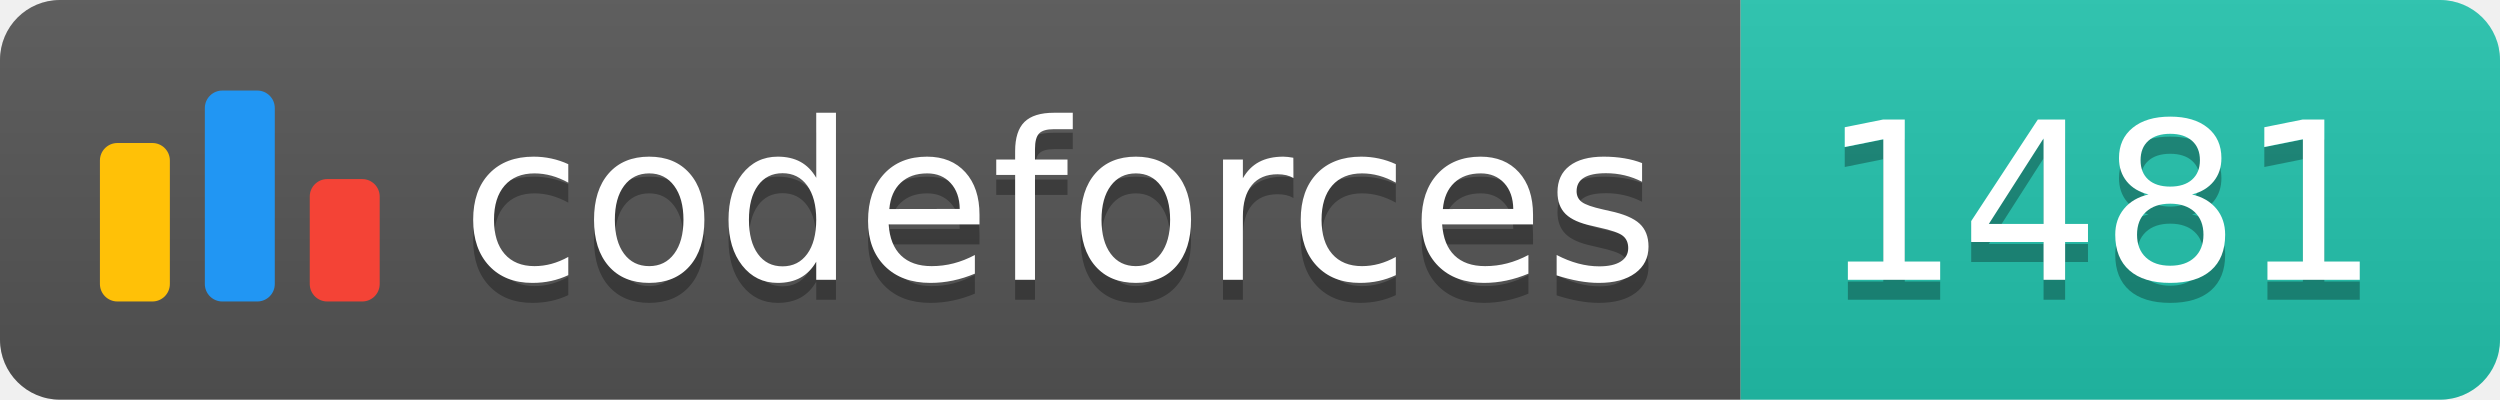
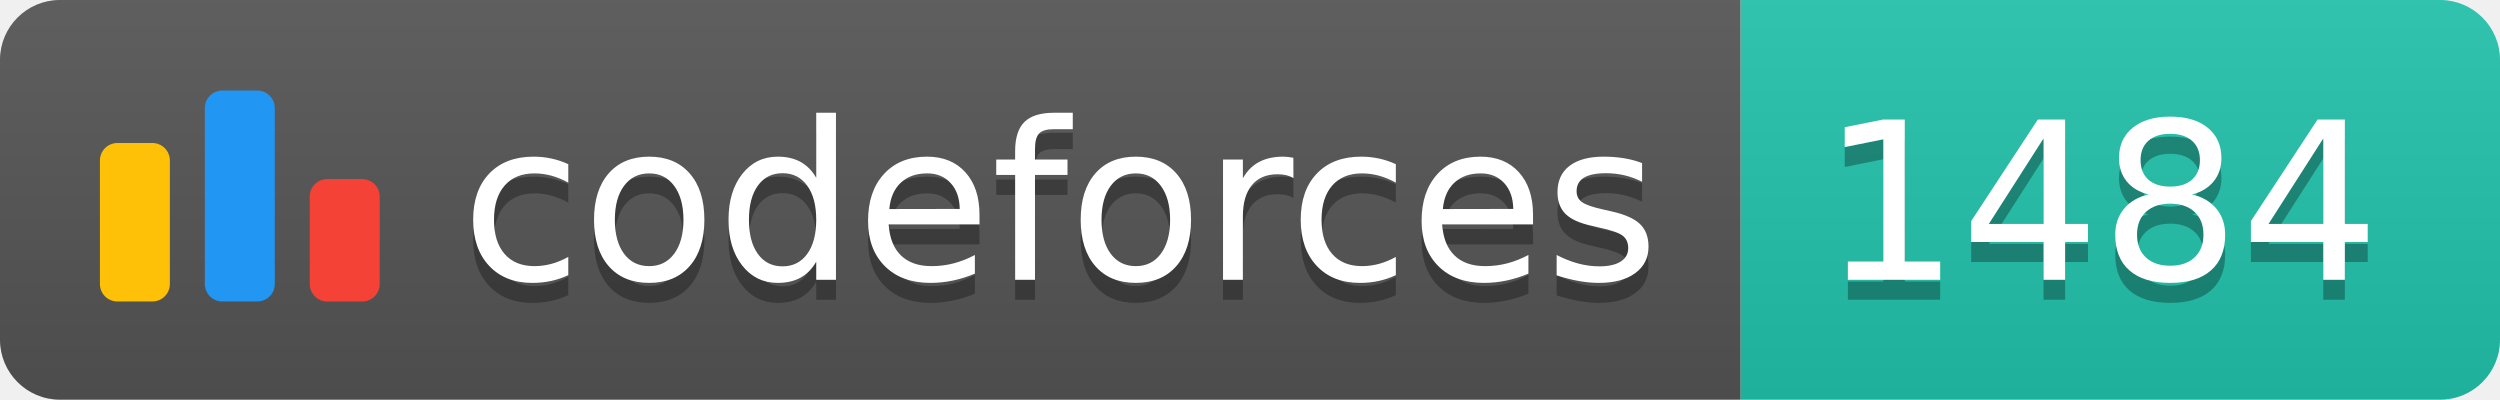
<svg xmlns="http://www.w3.org/2000/svg" width="125.1" height="20">
  <linearGradient id="smooth" x2="0" y2="100%">
    <stop offset="0" stop-color="#bbb" stop-opacity=".1" />
    <stop offset="1" stop-opacity=".1" />
  </linearGradient>
  <clipPath id="round">
    <rect width="125.1" height="20" rx="3" fill="#fff" />
  </clipPath>
  <g clip-path="url(#round)">
    <rect width="87.1" height="20" fill="#555" />
    <rect x="87.1" width="38.0" height="20" fill="#22C4AE" />
    <rect width="125.1" height="20" fill="url(#smooth)" />
  </g>
  <g fill="#fff" text-anchor="middle" font-family="DejaVu Sans,Verdana,Geneva,sans-serif" font-size="110">
    <svg x="5" y="3" class="logo" width="14" height="14" viewBox="0 0 32 25" fill="none">
      <rect y="6" width="8" height="18.125" rx="2" fill="#FFC107" />
      <rect x="24" y="10.125" width="8" height="14" rx="2" fill="#F44336" />
      <rect x="12" width="8" height="24.125" rx="2" fill="#2196F3" />
    </svg>
    <text x="530.5" y="150" fill="#010101" fill-opacity=".3" transform="scale(0.1)" textLength="601.0" lengthAdjust="spacing">codeforces
        </text>
    <text x="530.5" y="140" transform="scale(0.1)" textLength="601.0" lengthAdjust="spacing">codeforces</text>
-     <text x="1051.0" y="150" fill="#010101" fill-opacity=".3" transform="scale(0.1)" textLength="280.0" lengthAdjust="spacing">1481
+     <text x="1051.0" y="150" fill="#010101" fill-opacity=".3" transform="scale(0.1)" textLength="280.0" lengthAdjust="spacing">1484
        </text>
-     <text x="1051.0" y="140" transform="scale(0.1)" textLength="280.0" lengthAdjust="spacing">1481</text>
+     <text x="1051.0" y="140" transform="scale(0.1)" textLength="280.0" lengthAdjust="spacing">1484</text>
  </g>
</svg>
